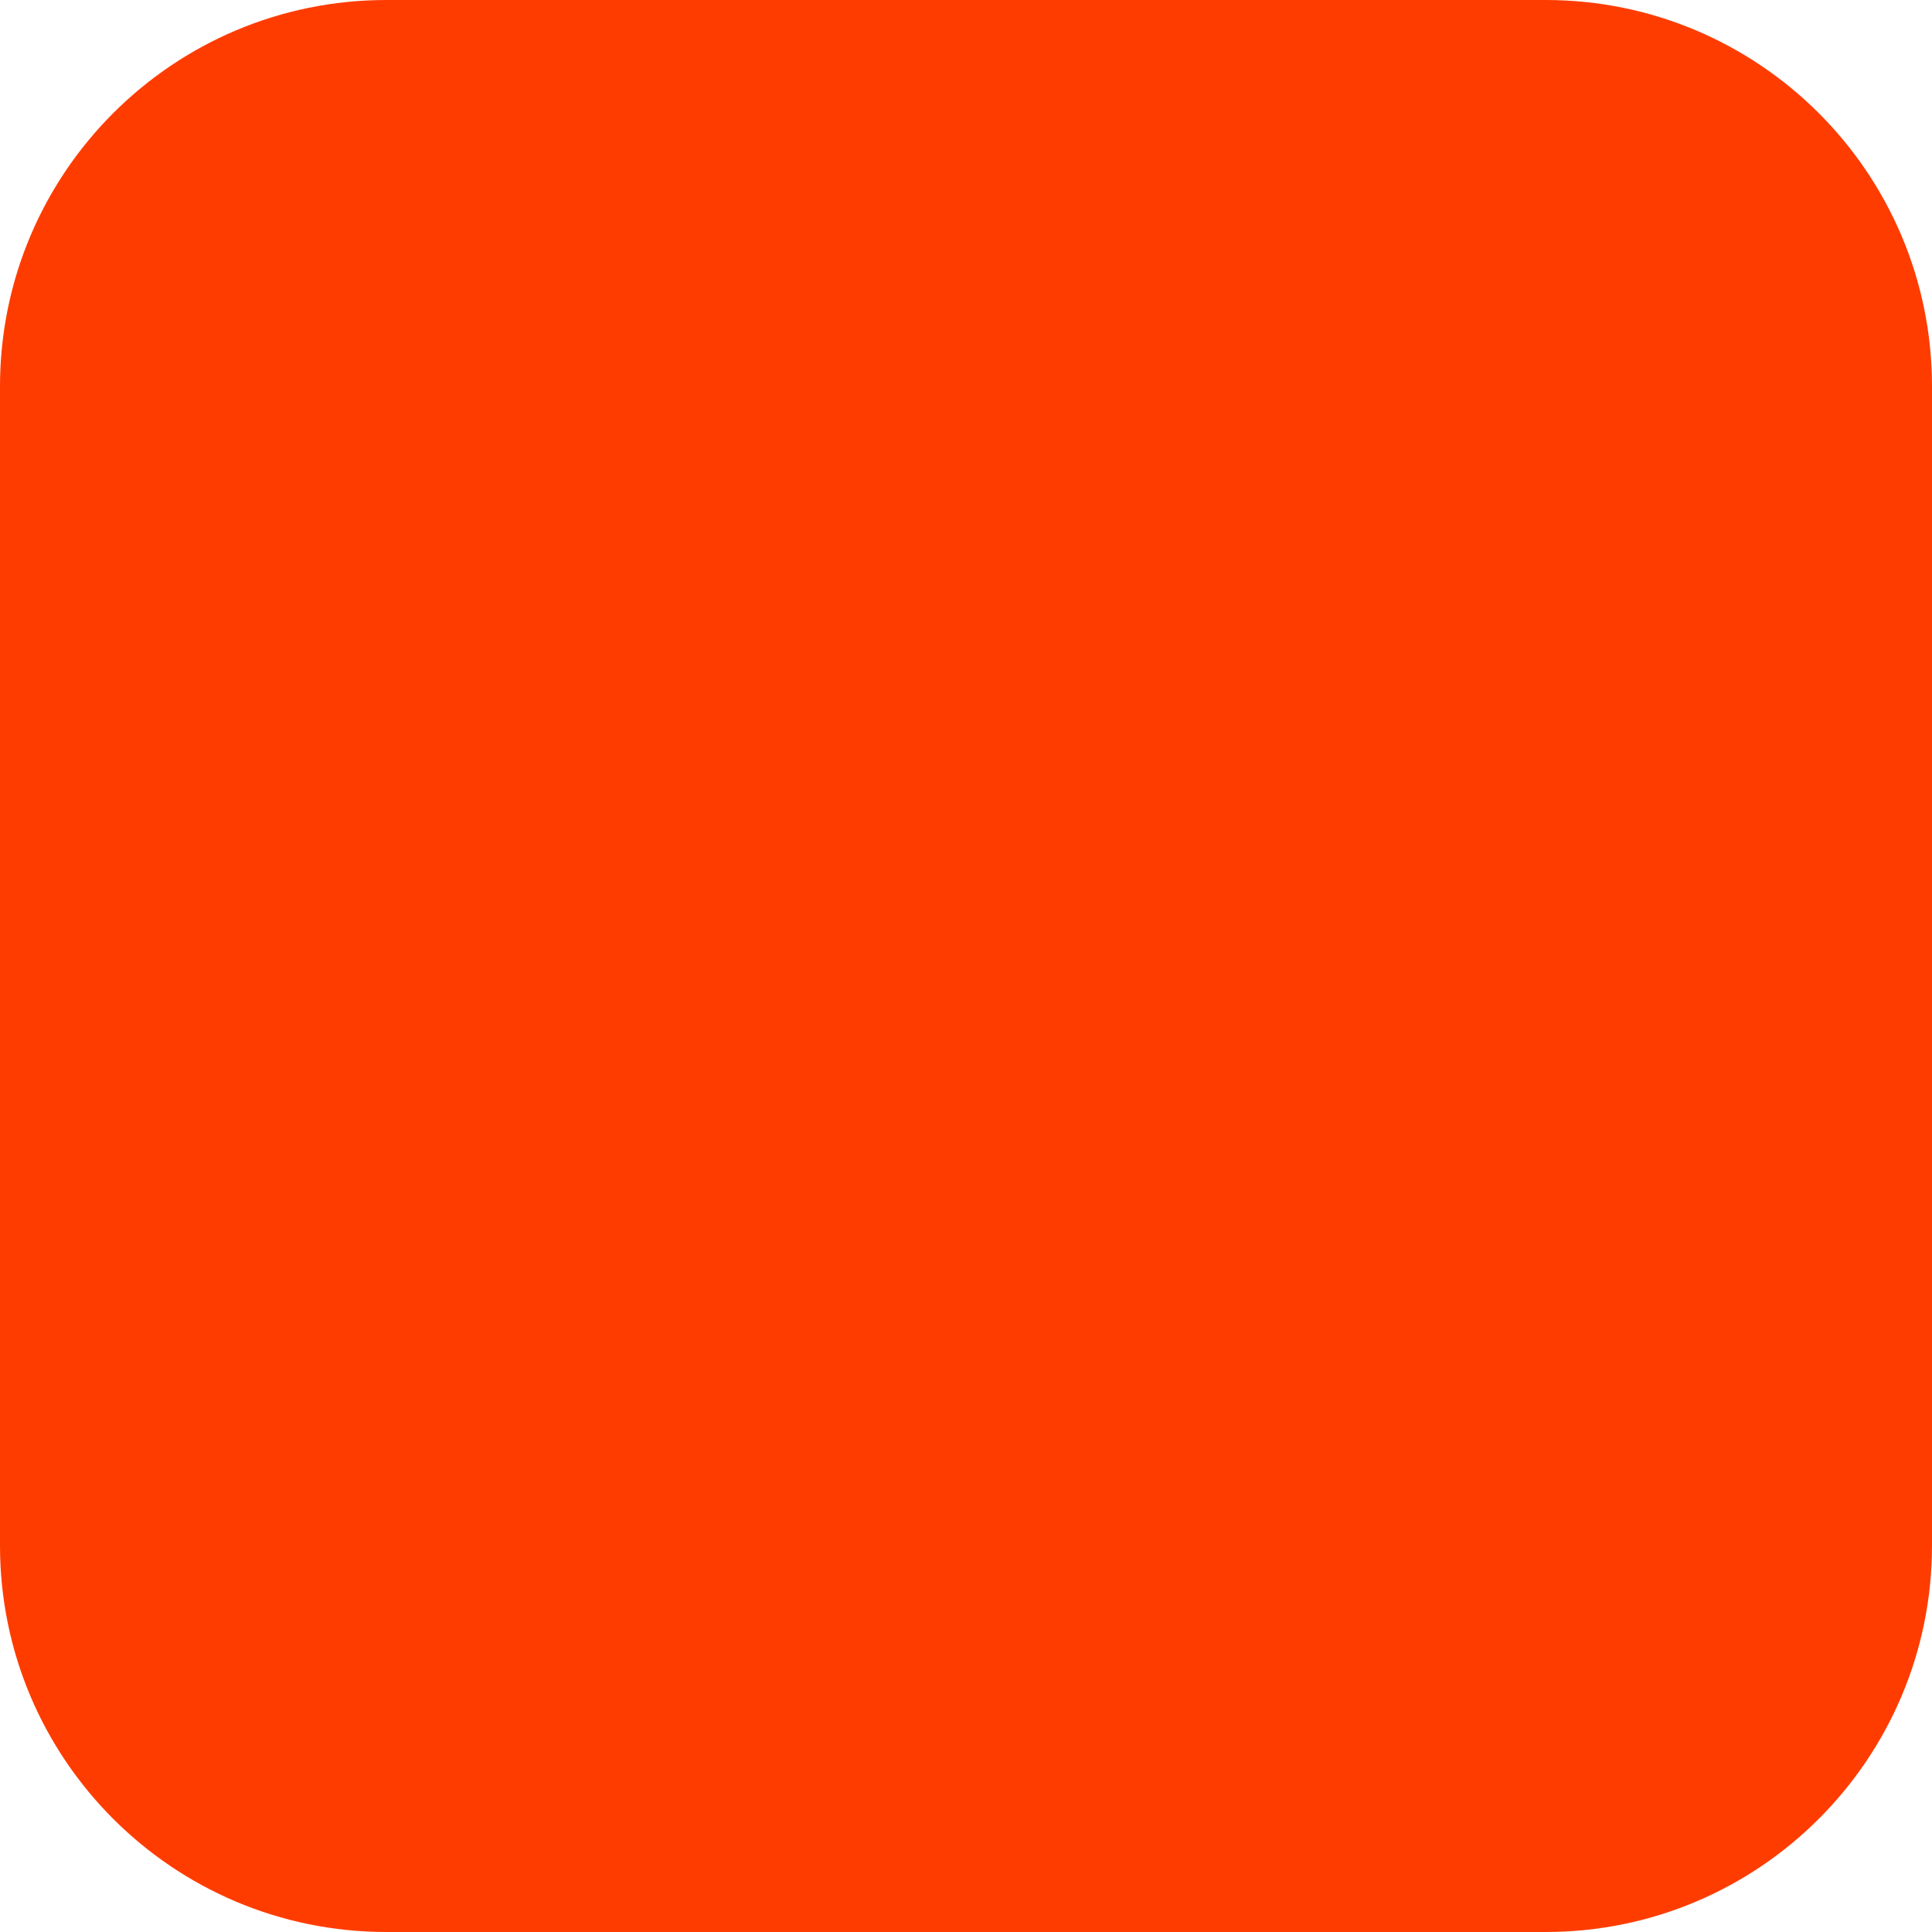
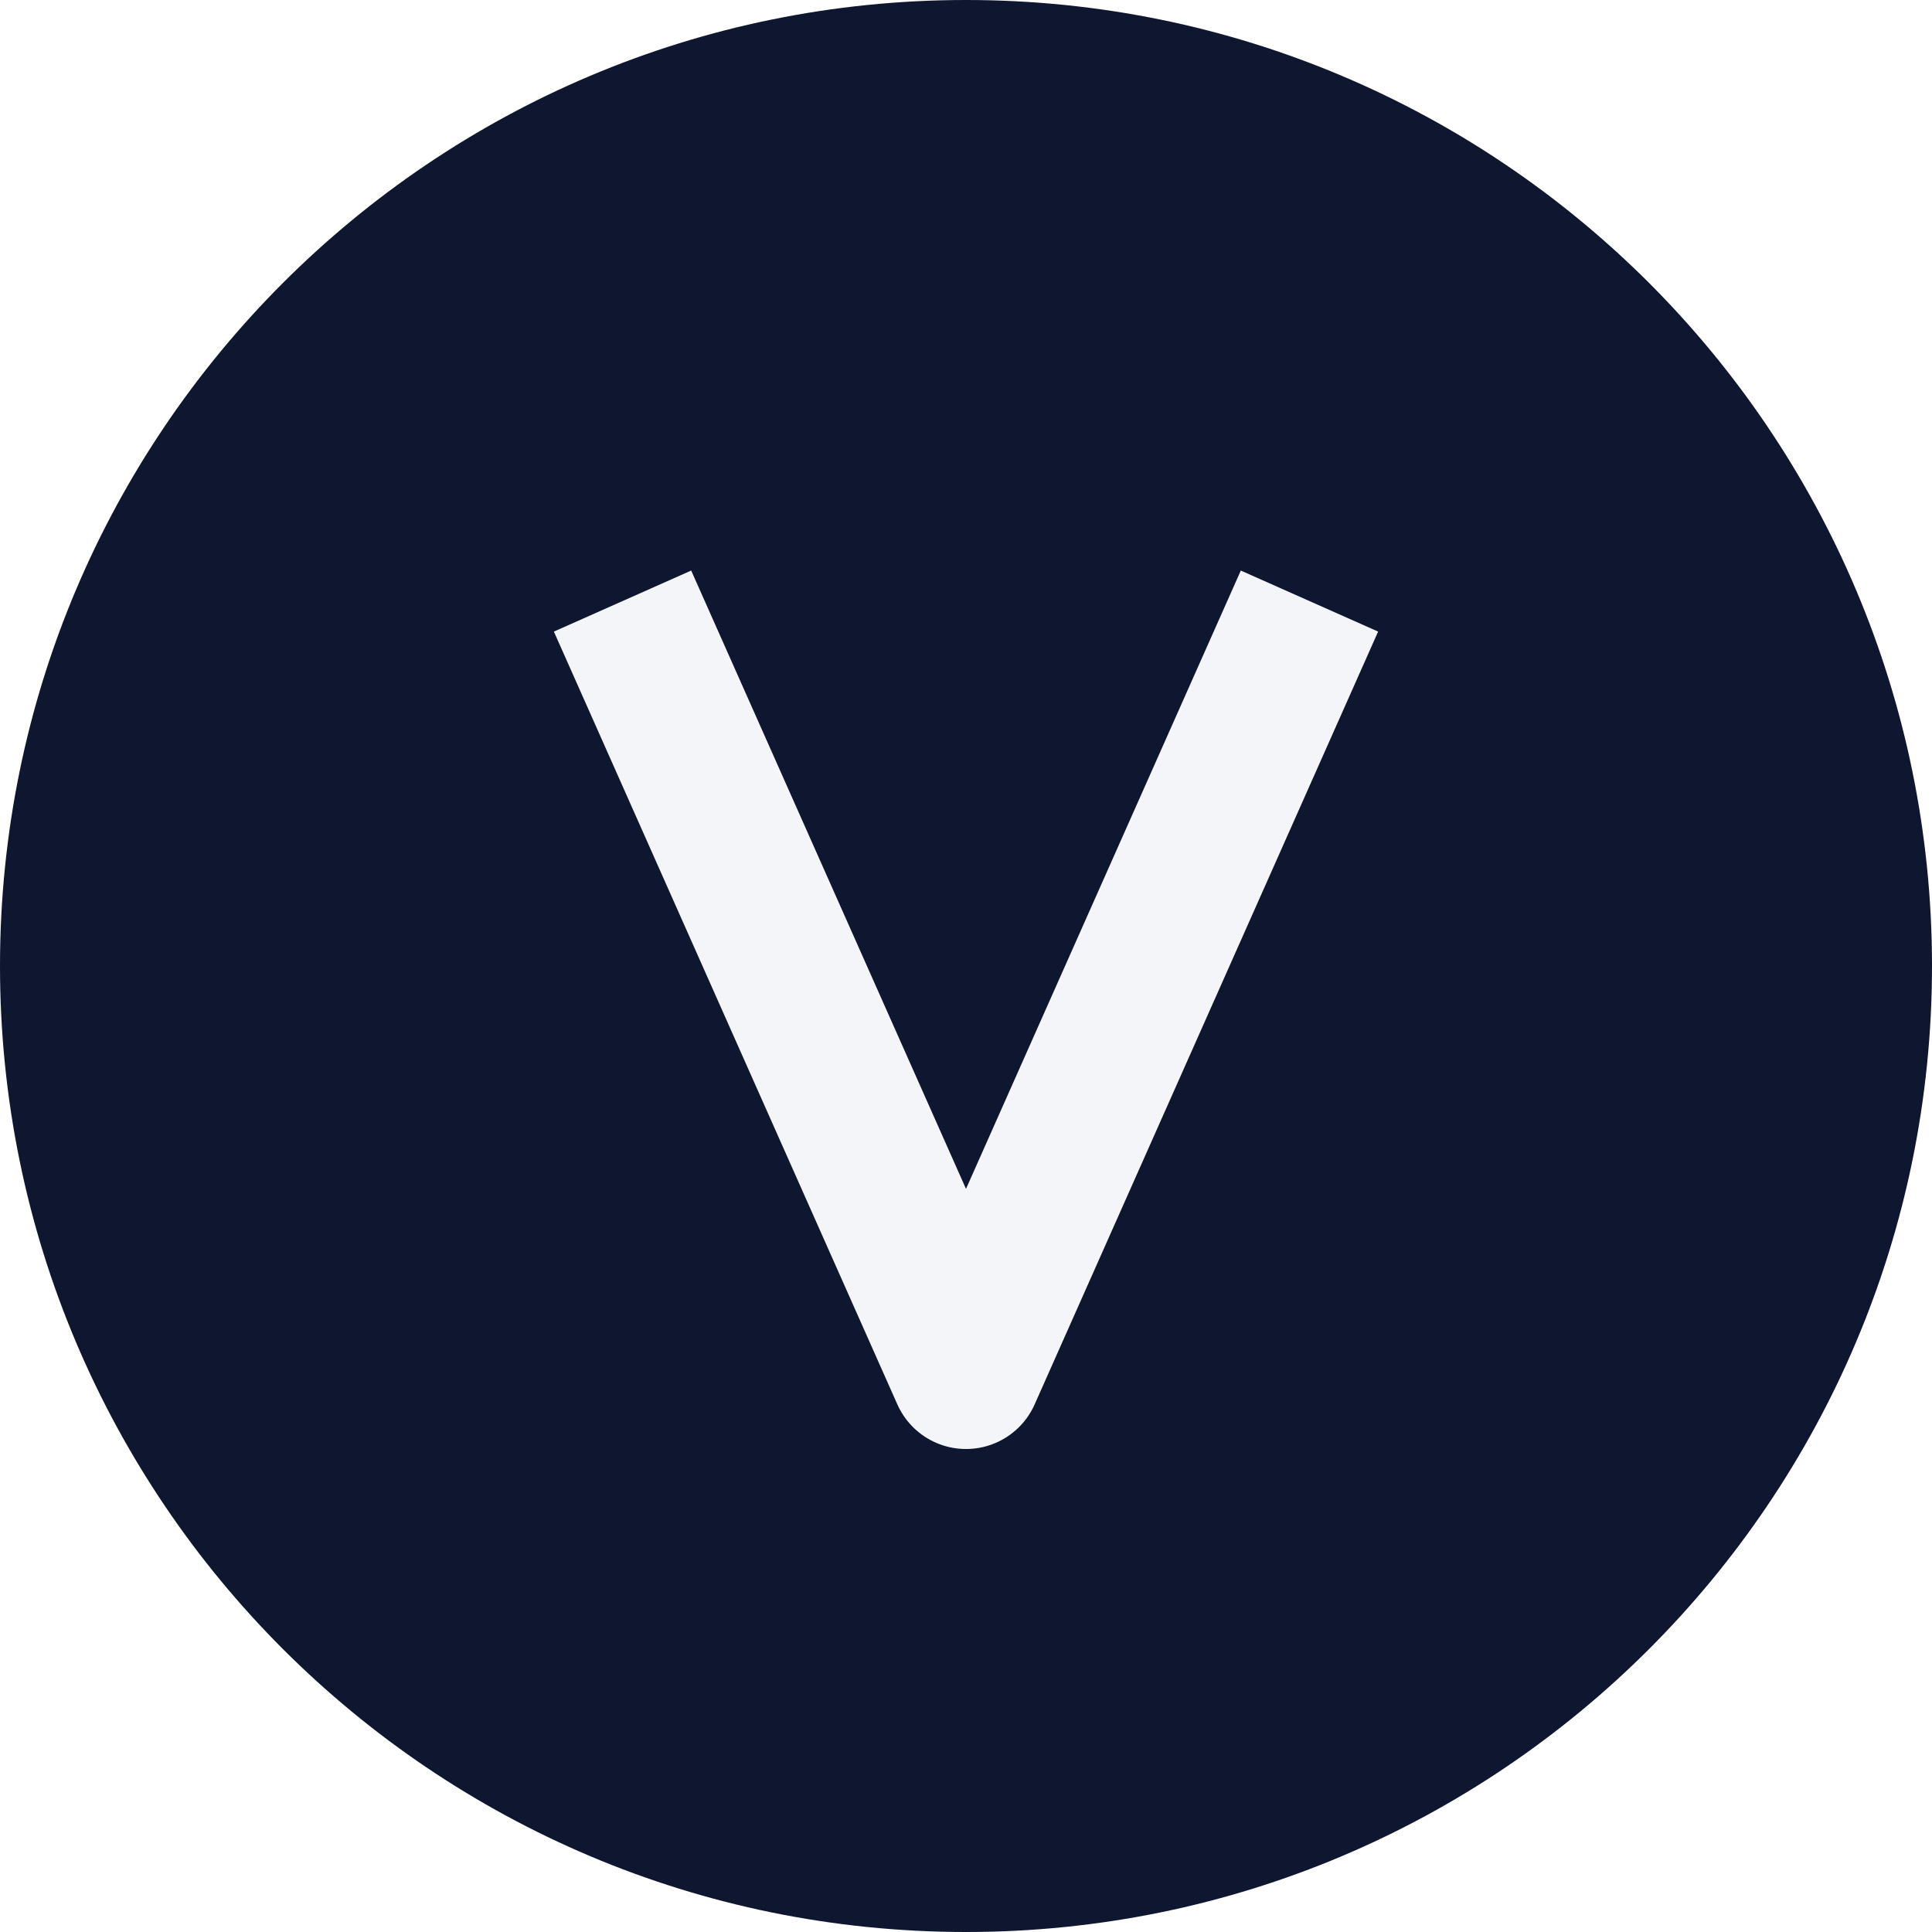
<svg xmlns="http://www.w3.org/2000/svg" width="180" height="180" viewBox="0 0 180 180" fill="none">
-   <rect width="180" height="180" rx="36" fill="#FF3C00" />
+   <rect width="180" height="180" rx="90" fill="#0E1630" />
+   <path d="M58 56L90 128L122 56" stroke="#F3F5F9" stroke-width="14" stroke-linejoin="round" />
</svg>
